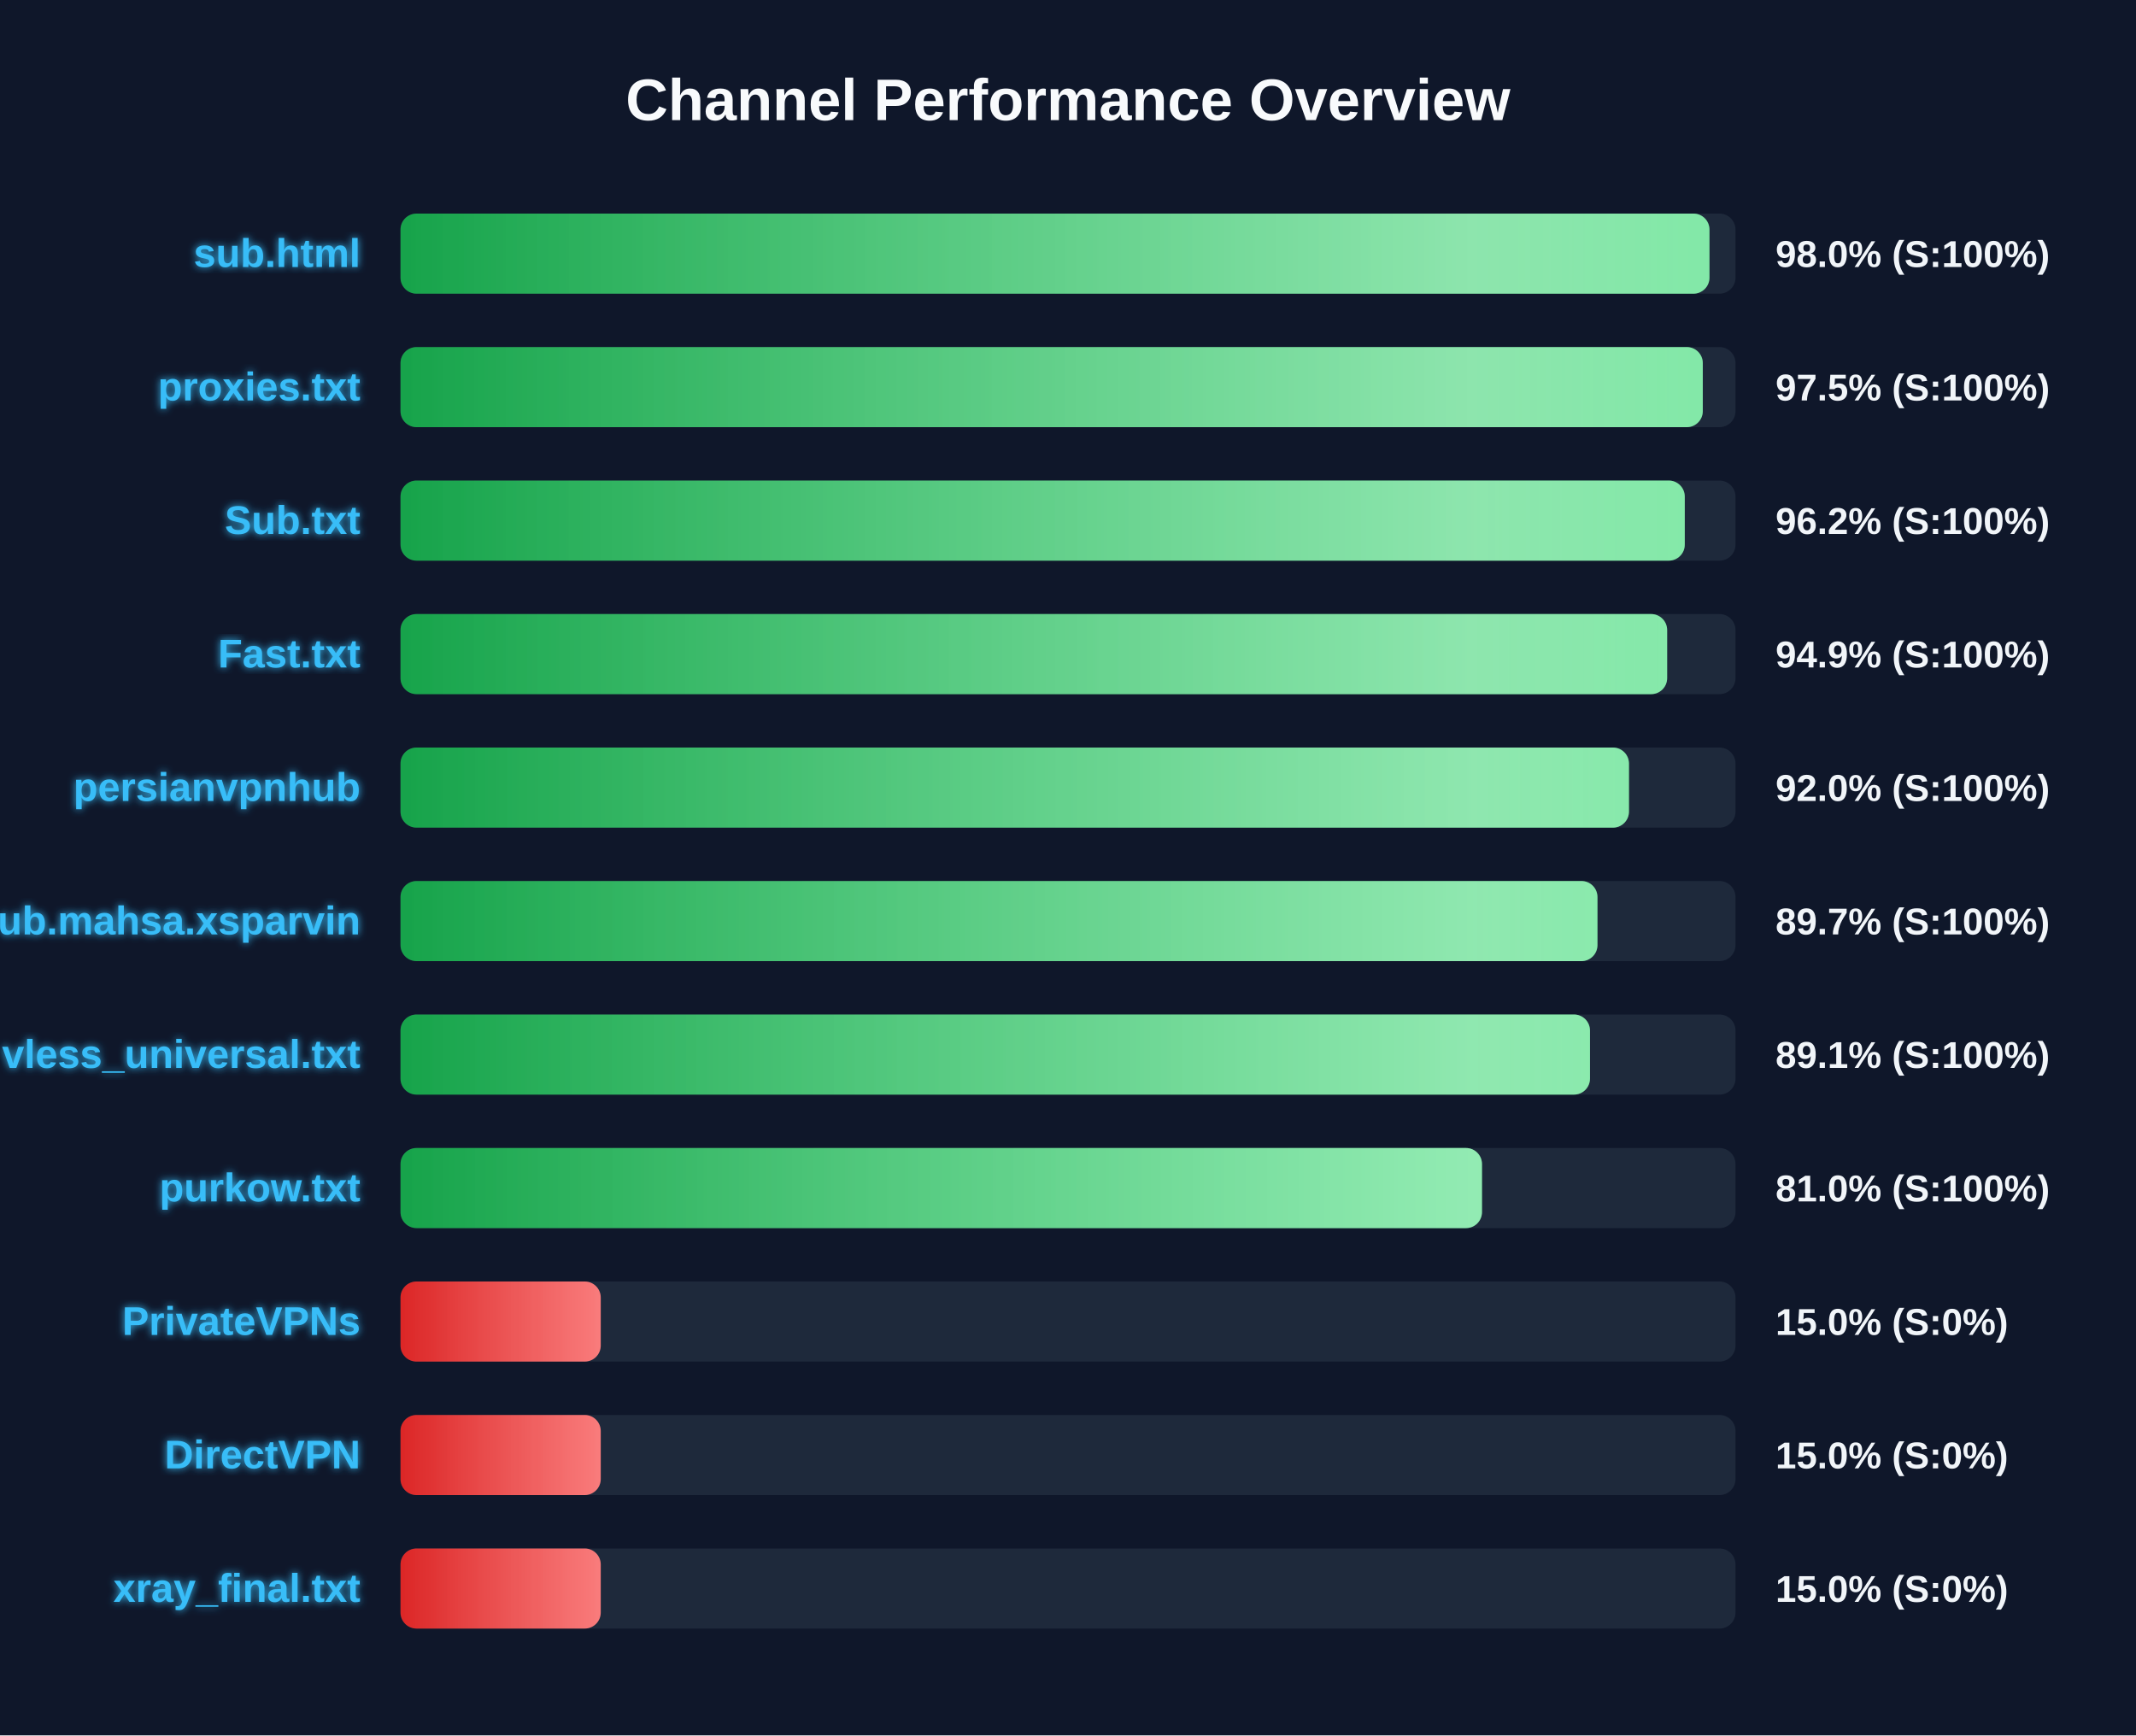
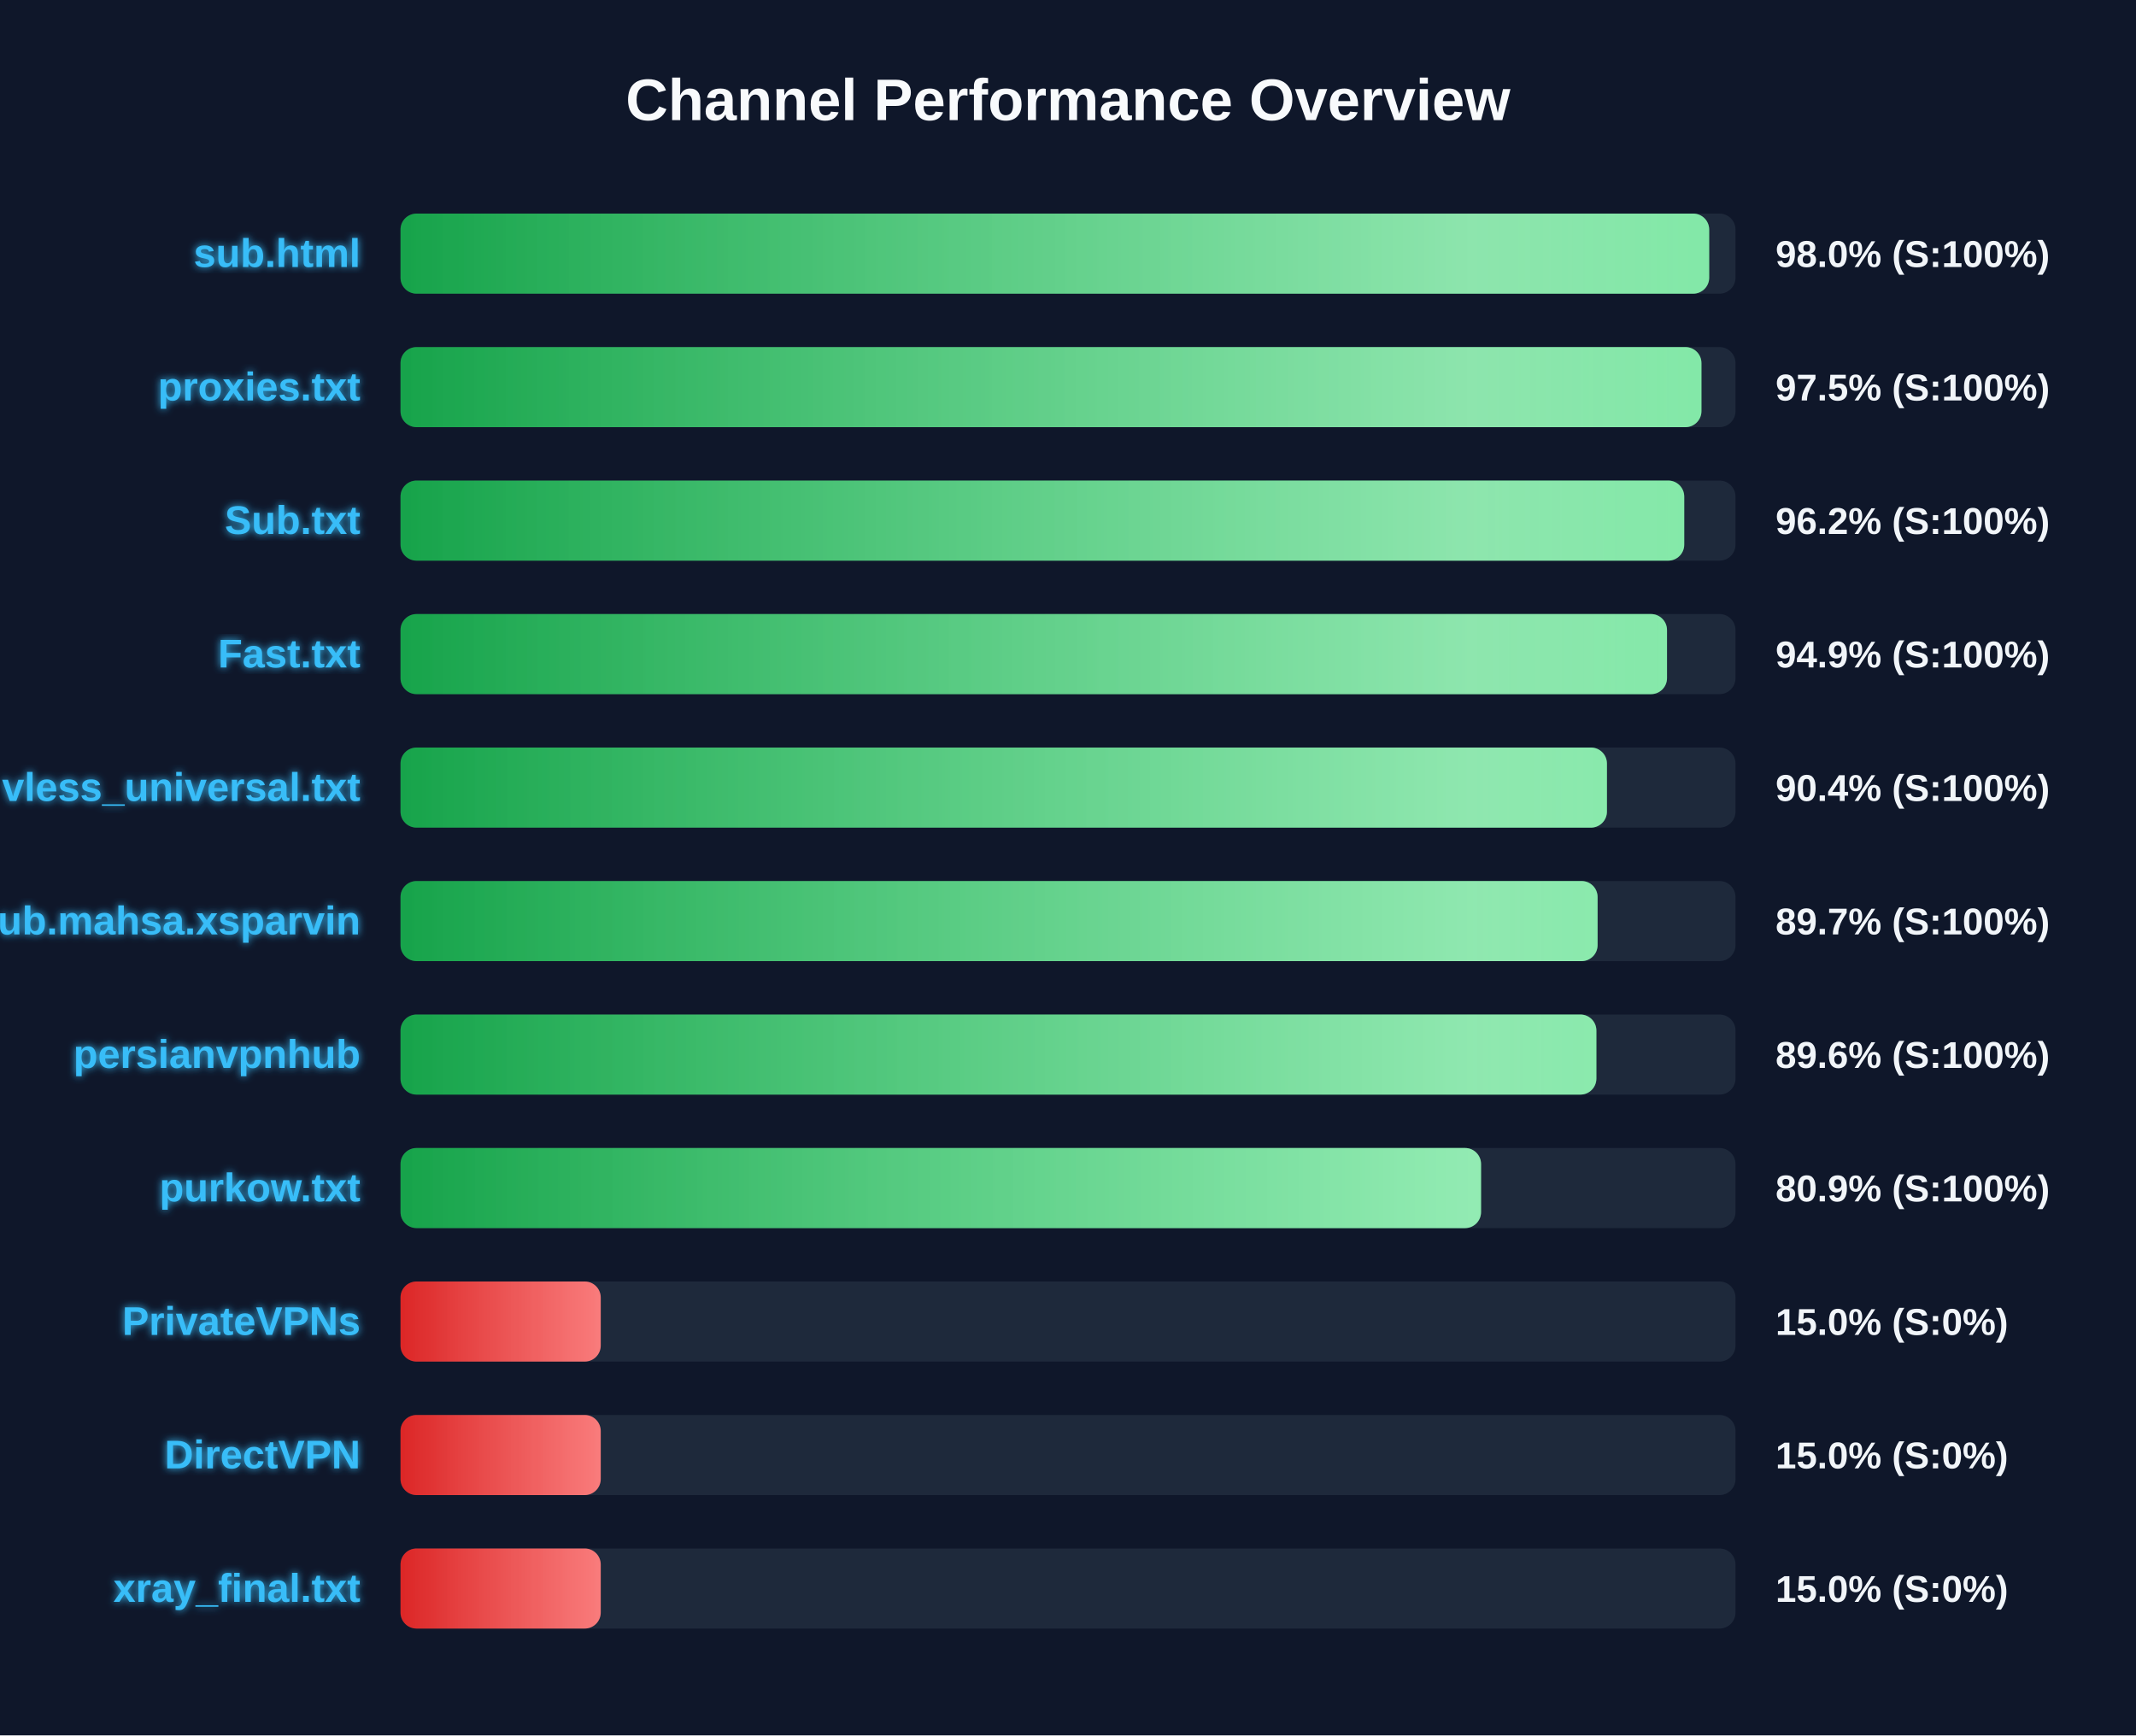
<svg xmlns="http://www.w3.org/2000/svg" width="800" height="650" version="1.1">
  <defs>
    <linearGradient id="grad-green" x1="0%" y1="0%" x2="100%" y2="0%">
      <stop offset="0%" stop-color="#16a34a" />
      <stop offset="100%" stop-color="#4ade80" />
    </linearGradient>
    <linearGradient id="grad-yellow" x1="0%" y1="0%" x2="100%" y2="0%">
      <stop offset="0%" stop-color="#ca8a04" />
      <stop offset="100%" stop-color="#fde047" />
    </linearGradient>
    <linearGradient id="grad-red" x1="0%" y1="0%" x2="100%" y2="0%">
      <stop offset="0%" stop-color="#dc2626" />
      <stop offset="100%" stop-color="#f87171" />
    </linearGradient>
    <linearGradient id="shimmer" x1="0%" y1="0%" x2="100%" y2="0%">
      <stop offset="0%" stop-color="rgba(255,255,255,0)" />
      <stop offset="50%" stop-color="rgba(255,255,255,0.4)" />
      <stop offset="100%" stop-color="rgba(255,255,255,0)" />
    </linearGradient>
    <filter id="glow" x="-20%" y="-20%" width="140%" height="140%">
      <feGaussianBlur stdDeviation="1.5" result="blur" />
      <feComposite in="SourceGraphic" in2="blur" operator="over" />
    </filter>
  </defs>
  <style>
        .bg-rect { fill: #0f172a; }
        .title { font: bold 22px 'Segoe UI', Arial, sans-serif; fill: #f8fafc; }
        .row { font: bold 15px 'Segoe UI', Arial, sans-serif; fill: #38bdf8; filter: url(#glow); }
        .score { font: bold 14px 'Segoe UI', Arial, sans-serif; fill: #f1f5f9; }
        @keyframes shimmer-anim {
            0% { transform: translateX(-100%); }
            100% { transform: translateX(200%); }
        }
        .shimmer-rect {
            animation: shimmer-anim 2.5s infinite linear;
        }
    </style>
  <rect width="100%" height="100%" class="bg-rect" />
  <text x="400" y="45" text-anchor="middle" class="title">Channel Performance Overview</text>
  <rect x="150" y="80" width="500" height="30" fill="#1e293b" rx="6" />
  <clipPath id="clip-0">
-     <rect x="150" y="80" width="490.25" height="30" rx="6" />
+     <rect x="150" y="80" width="490.15" height="30" rx="6" />
  </clipPath>
-   <rect x="150" y="80" width="490.25" height="30" fill="url(#grad-green)" rx="6" />
+   <rect x="150" y="80" width="490.15" height="30" fill="url(#grad-green)" rx="6" />
  <g clip-path="url(#clip-0)">
    <rect x="150" y="80" width="100%" height="30" fill="url(#shimmer)" class="shimmer-rect" />
  </g>
  <text x="135" y="100" text-anchor="end" class="row">sub.html</text>
  <text x="665" y="100" text-anchor="start" class="score">98.0% (S:100%)</text>
  <rect x="150" y="130" width="500" height="30" fill="#1e293b" rx="6" />
  <clipPath id="clip-1">
-     <rect x="150" y="130" width="487.75" height="30" rx="6" />
+     <rect x="150" y="130" width="487.25" height="30" rx="6" />
  </clipPath>
-   <rect x="150" y="130" width="487.75" height="30" fill="url(#grad-green)" rx="6" />
+   <rect x="150" y="130" width="487.25" height="30" fill="url(#grad-green)" rx="6" />
  <g clip-path="url(#clip-1)">
    <rect x="150" y="130" width="100%" height="30" fill="url(#shimmer)" class="shimmer-rect" />
  </g>
  <text x="135" y="150" text-anchor="end" class="row">proxies.txt</text>
  <text x="665" y="150" text-anchor="start" class="score">97.5% (S:100%)</text>
  <rect x="150" y="180" width="500" height="30" fill="#1e293b" rx="6" />
  <clipPath id="clip-2">
-     <rect x="150" y="180" width="481.0" height="30" rx="6" />
+     <rect x="150" y="180" width="480.8" height="30" rx="6" />
  </clipPath>
-   <rect x="150" y="180" width="481.0" height="30" fill="url(#grad-green)" rx="6" />
+   <rect x="150" y="180" width="480.8" height="30" fill="url(#grad-green)" rx="6" />
  <g clip-path="url(#clip-2)">
    <rect x="150" y="180" width="100%" height="30" fill="url(#shimmer)" class="shimmer-rect" />
  </g>
  <text x="135" y="200" text-anchor="end" class="row">Sub.txt</text>
  <text x="665" y="200" text-anchor="start" class="score">96.2% (S:100%)</text>
  <rect x="150" y="230" width="500" height="30" fill="#1e293b" rx="6" />
  <clipPath id="clip-3">
-     <rect x="150" y="230" width="474.4" height="30" rx="6" />
+     <rect x="150" y="230" width="474.35" height="30" rx="6" />
  </clipPath>
-   <rect x="150" y="230" width="474.4" height="30" fill="url(#grad-green)" rx="6" />
+   <rect x="150" y="230" width="474.35" height="30" fill="url(#grad-green)" rx="6" />
  <g clip-path="url(#clip-3)">
    <rect x="150" y="230" width="100%" height="30" fill="url(#shimmer)" class="shimmer-rect" />
  </g>
  <text x="135" y="250" text-anchor="end" class="row">Fast.txt</text>
  <text x="665" y="250" text-anchor="start" class="score">94.9% (S:100%)</text>
  <rect x="150" y="280" width="500" height="30" fill="#1e293b" rx="6" />
  <clipPath id="clip-4">
-     <rect x="150" y="280" width="460.1" height="30" rx="6" />
+     <rect x="150" y="280" width="451.85" height="30" rx="6" />
  </clipPath>
-   <rect x="150" y="280" width="460.1" height="30" fill="url(#grad-green)" rx="6" />
+   <rect x="150" y="280" width="451.85" height="30" fill="url(#grad-green)" rx="6" />
  <g clip-path="url(#clip-4)">
    <rect x="150" y="280" width="100%" height="30" fill="url(#shimmer)" class="shimmer-rect" />
  </g>
-   <text x="135" y="300" text-anchor="end" class="row">persianvpnhub</text>
-   <text x="665" y="300" text-anchor="start" class="score">92.0% (S:100%)</text>
+   <text x="135" y="300" text-anchor="end" class="row">vless_universal.txt</text>
+   <text x="665" y="300" text-anchor="start" class="score">90.4% (S:100%)</text>
  <rect x="150" y="330" width="500" height="30" fill="#1e293b" rx="6" />
  <clipPath id="clip-5">
-     <rect x="150" y="330" width="448.3" height="30" rx="6" />
+     <rect x="150" y="330" width="448.35" height="30" rx="6" />
  </clipPath>
-   <rect x="150" y="330" width="448.3" height="30" fill="url(#grad-green)" rx="6" />
+   <rect x="150" y="330" width="448.35" height="30" fill="url(#grad-green)" rx="6" />
  <g clip-path="url(#clip-5)">
    <rect x="150" y="330" width="100%" height="30" fill="url(#shimmer)" class="shimmer-rect" />
  </g>
  <text x="135" y="350" text-anchor="end" class="row">Sub.mahsa.xsparvin</text>
  <text x="665" y="350" text-anchor="start" class="score">89.7% (S:100%)</text>
  <rect x="150" y="380" width="500" height="30" fill="#1e293b" rx="6" />
  <clipPath id="clip-6">
-     <rect x="150" y="380" width="445.5" height="30" rx="6" />
+     <rect x="150" y="380" width="447.9" height="30" rx="6" />
  </clipPath>
-   <rect x="150" y="380" width="445.5" height="30" fill="url(#grad-green)" rx="6" />
+   <rect x="150" y="380" width="447.9" height="30" fill="url(#grad-green)" rx="6" />
  <g clip-path="url(#clip-6)">
    <rect x="150" y="380" width="100%" height="30" fill="url(#shimmer)" class="shimmer-rect" />
  </g>
-   <text x="135" y="400" text-anchor="end" class="row">vless_universal.txt</text>
-   <text x="665" y="400" text-anchor="start" class="score">89.1% (S:100%)</text>
+   <text x="135" y="400" text-anchor="end" class="row">persianvpnhub</text>
+   <text x="665" y="400" text-anchor="start" class="score">89.6% (S:100%)</text>
  <rect x="150" y="430" width="500" height="30" fill="#1e293b" rx="6" />
  <clipPath id="clip-7">
-     <rect x="150" y="430" width="405.05" height="30" rx="6" />
+     <rect x="150" y="430" width="404.7" height="30" rx="6" />
  </clipPath>
-   <rect x="150" y="430" width="405.05" height="30" fill="url(#grad-green)" rx="6" />
+   <rect x="150" y="430" width="404.7" height="30" fill="url(#grad-green)" rx="6" />
  <g clip-path="url(#clip-7)">
    <rect x="150" y="430" width="100%" height="30" fill="url(#shimmer)" class="shimmer-rect" />
  </g>
  <text x="135" y="450" text-anchor="end" class="row">purkow.txt</text>
-   <text x="665" y="450" text-anchor="start" class="score">81.0% (S:100%)</text>
+   <text x="665" y="450" text-anchor="start" class="score">80.9% (S:100%)</text>
  <rect x="150" y="480" width="500" height="30" fill="#1e293b" rx="6" />
  <clipPath id="clip-8">
    <rect x="150" y="480" width="75.0" height="30" rx="6" />
  </clipPath>
  <rect x="150" y="480" width="75.0" height="30" fill="url(#grad-red)" rx="6" />
  <g clip-path="url(#clip-8)">
    <rect x="150" y="480" width="100%" height="30" fill="url(#shimmer)" class="shimmer-rect" />
  </g>
  <text x="135" y="500" text-anchor="end" class="row">PrivateVPNs</text>
  <text x="665" y="500" text-anchor="start" class="score">15.0% (S:0%)</text>
  <rect x="150" y="530" width="500" height="30" fill="#1e293b" rx="6" />
  <clipPath id="clip-9">
    <rect x="150" y="530" width="75.0" height="30" rx="6" />
  </clipPath>
  <rect x="150" y="530" width="75.0" height="30" fill="url(#grad-red)" rx="6" />
  <g clip-path="url(#clip-9)">
    <rect x="150" y="530" width="100%" height="30" fill="url(#shimmer)" class="shimmer-rect" />
  </g>
  <text x="135" y="550" text-anchor="end" class="row">DirectVPN</text>
  <text x="665" y="550" text-anchor="start" class="score">15.0% (S:0%)</text>
  <rect x="150" y="580" width="500" height="30" fill="#1e293b" rx="6" />
  <clipPath id="clip-10">
    <rect x="150" y="580" width="75.0" height="30" rx="6" />
  </clipPath>
  <rect x="150" y="580" width="75.0" height="30" fill="url(#grad-red)" rx="6" />
  <g clip-path="url(#clip-10)">
    <rect x="150" y="580" width="100%" height="30" fill="url(#shimmer)" class="shimmer-rect" />
  </g>
  <text x="135" y="600" text-anchor="end" class="row">xray_final.txt</text>
  <text x="665" y="600" text-anchor="start" class="score">15.0% (S:0%)</text>
</svg>
